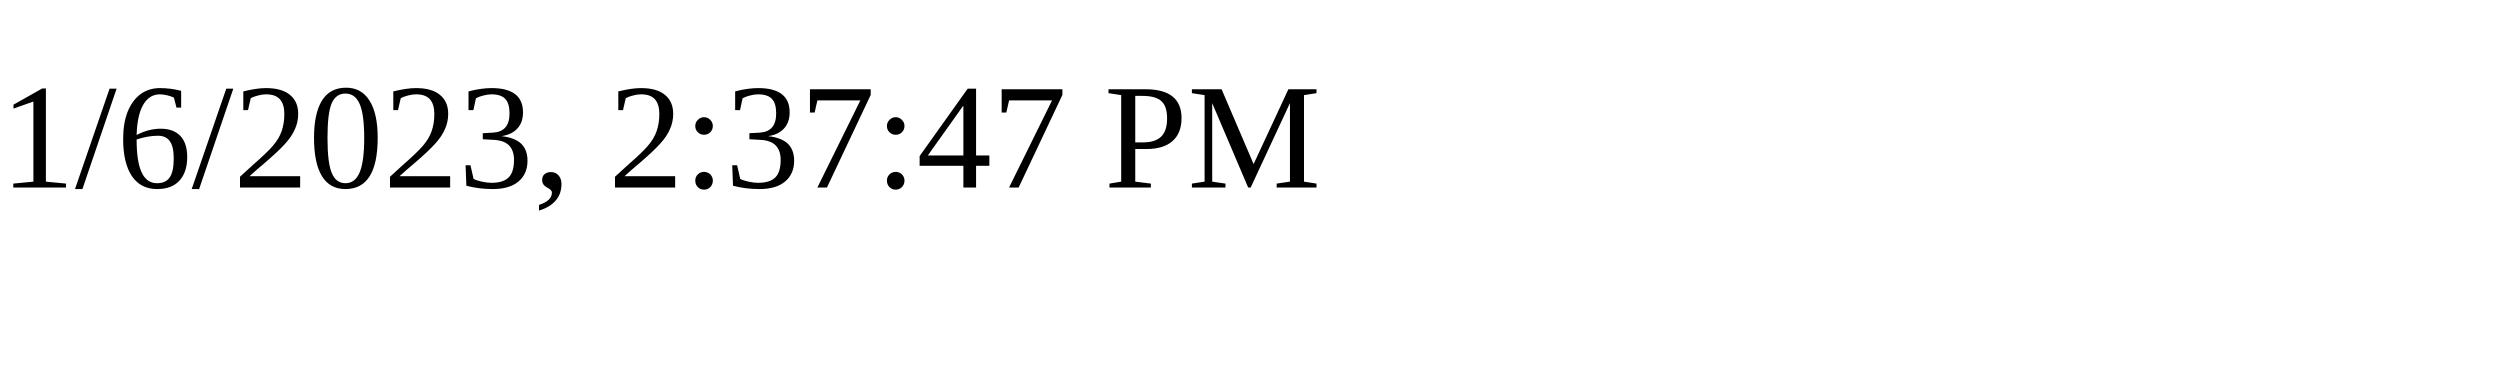
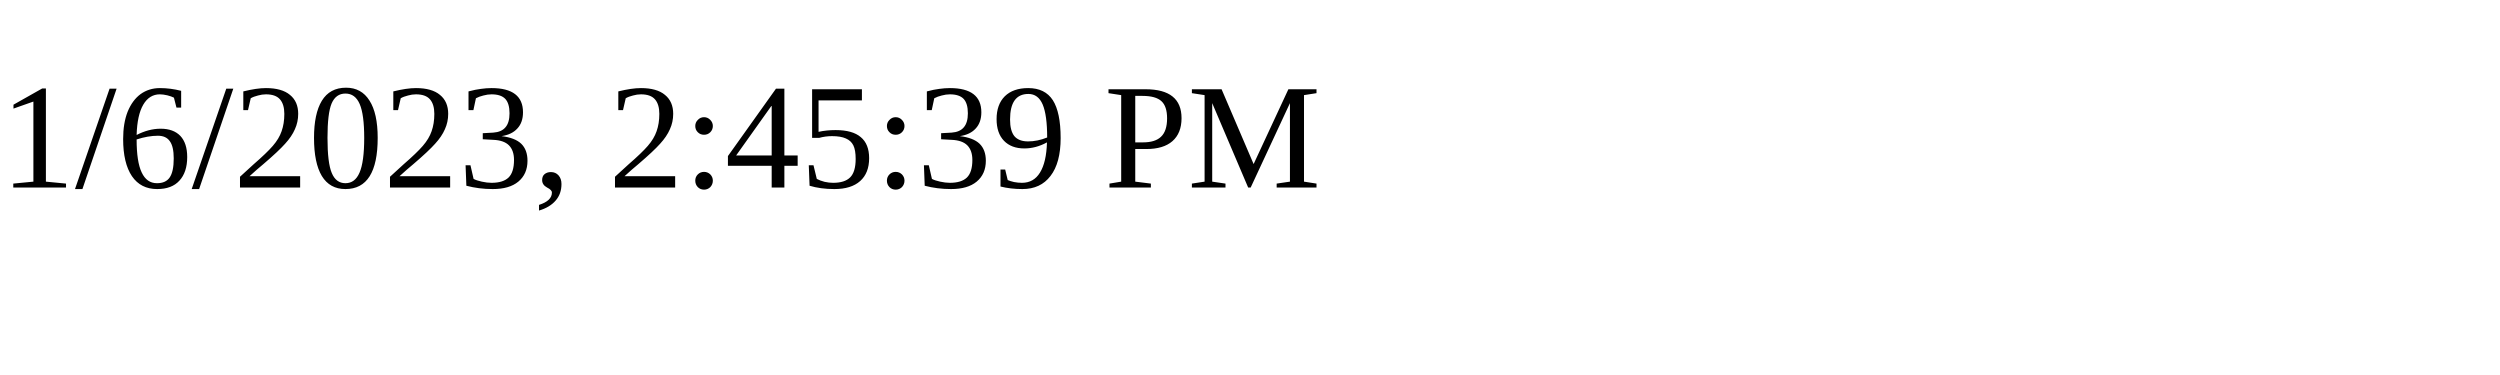
<svg xmlns="http://www.w3.org/2000/svg" height="30" width="200">
-   <text x="0" y="15">1/6/2023, 2:37:47 PM</text>
+   <text x="0" y="15">1/6/2023, 2:45:39 PM</text>
</svg>
